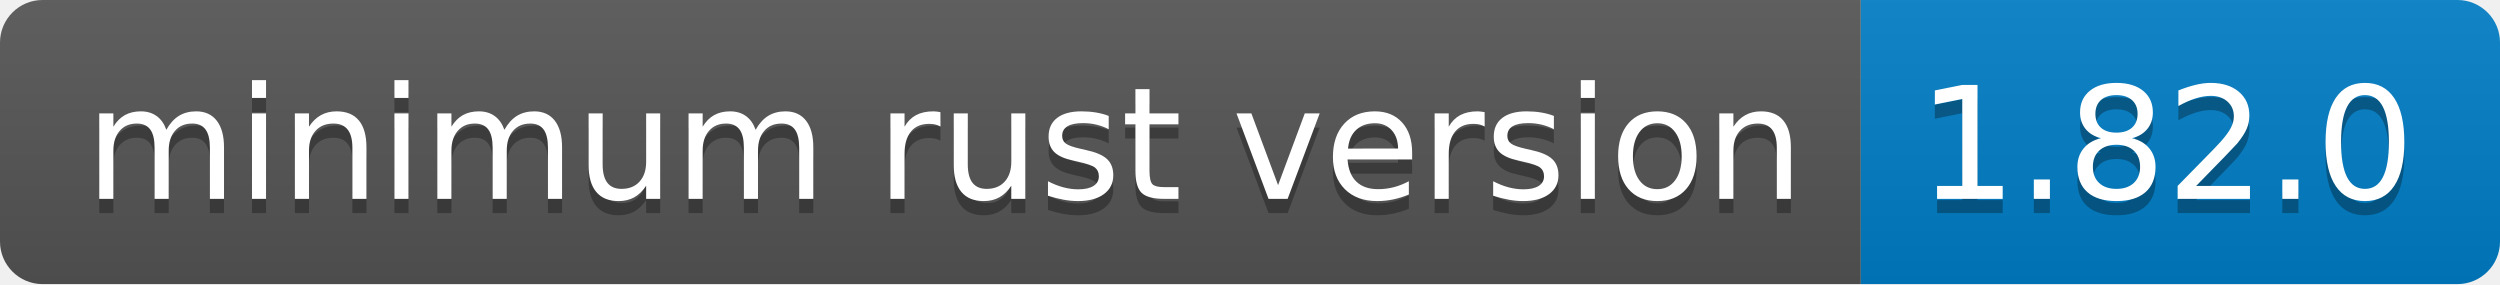
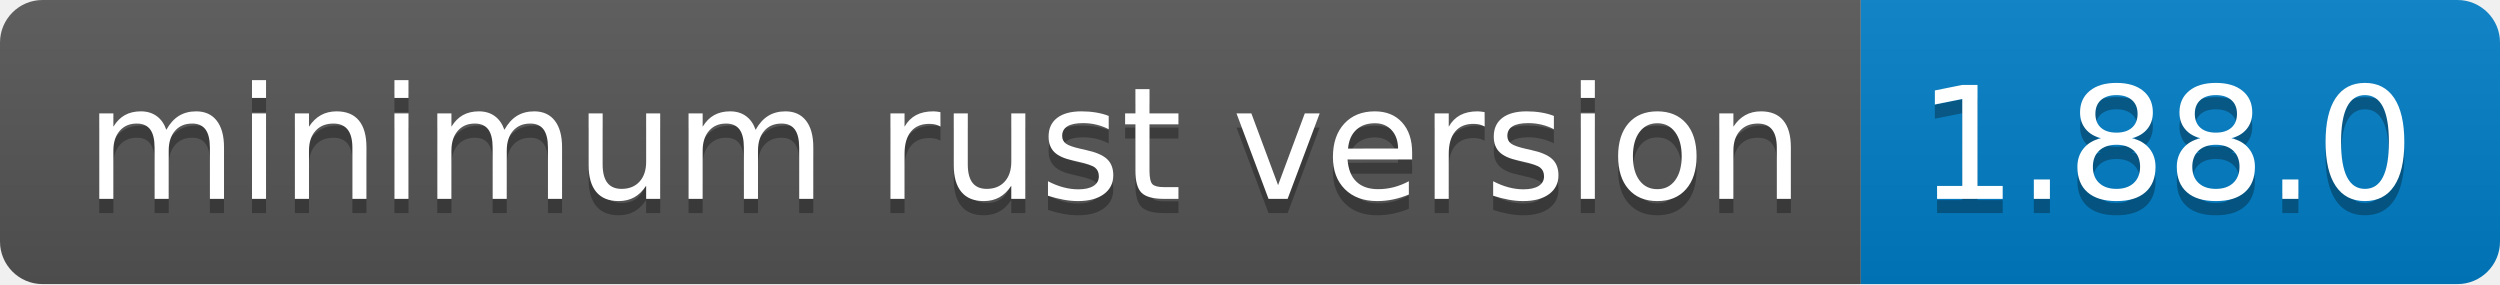
- <svg xmlns="http://www.w3.org/2000/svg" width="176" height="20" role="img" aria-label="minimum rust version: 1.82.0">
+ <svg xmlns="http://www.w3.org/2000/svg" width="176" height="20" role="img" aria-label="minimum rust version: 1.88.0">
  <linearGradient id="s" x2="0" y2="100%">
    <stop offset="0" stop-color="#bbb" stop-opacity=".1" />
    <stop offset="1" stop-opacity=".1" />
  </linearGradient>
  <clipPath id="r">
    <rect width="176" height="20" rx="3" fill="#fff" />
  </clipPath>
  <g clip-path="url(#r)">
    <rect width="131" height="20" fill="#555" />
    <rect x="131" width="45" height="20" fill="#007ec6" />
    <rect width="176" height="20" fill="url(#s)" />
  </g>
  <g fill="#fff" text-anchor="middle" font-family="Verdana,Geneva,DejaVu Sans,sans-serif" text-rendering="geometricPrecision" font-size="110">
    <text aria-hidden="true" x="665" y="150" fill="#010101" fill-opacity=".3" transform="scale(.1)" textLength="1210">minimum rust version</text>
    <text x="665" y="140" transform="scale(.1)" fill="#fff" textLength="1210">minimum rust version</text>
-     <text aria-hidden="true" x="1525" y="150" fill="#010101" fill-opacity=".3" transform="scale(.1)" textLength="350">1.82.0</text>
-     <text x="1525" y="140" transform="scale(.1)" fill="#fff" textLength="350">1.82.0</text>
+     <text aria-hidden="true" x="1525" y="150" fill="#010101" fill-opacity=".3" transform="scale(.1)" textLength="350">1.88.0</text>
+     <text x="1525" y="140" transform="scale(.1)" fill="#fff" textLength="350">1.88.0</text>
  </g>
</svg>
